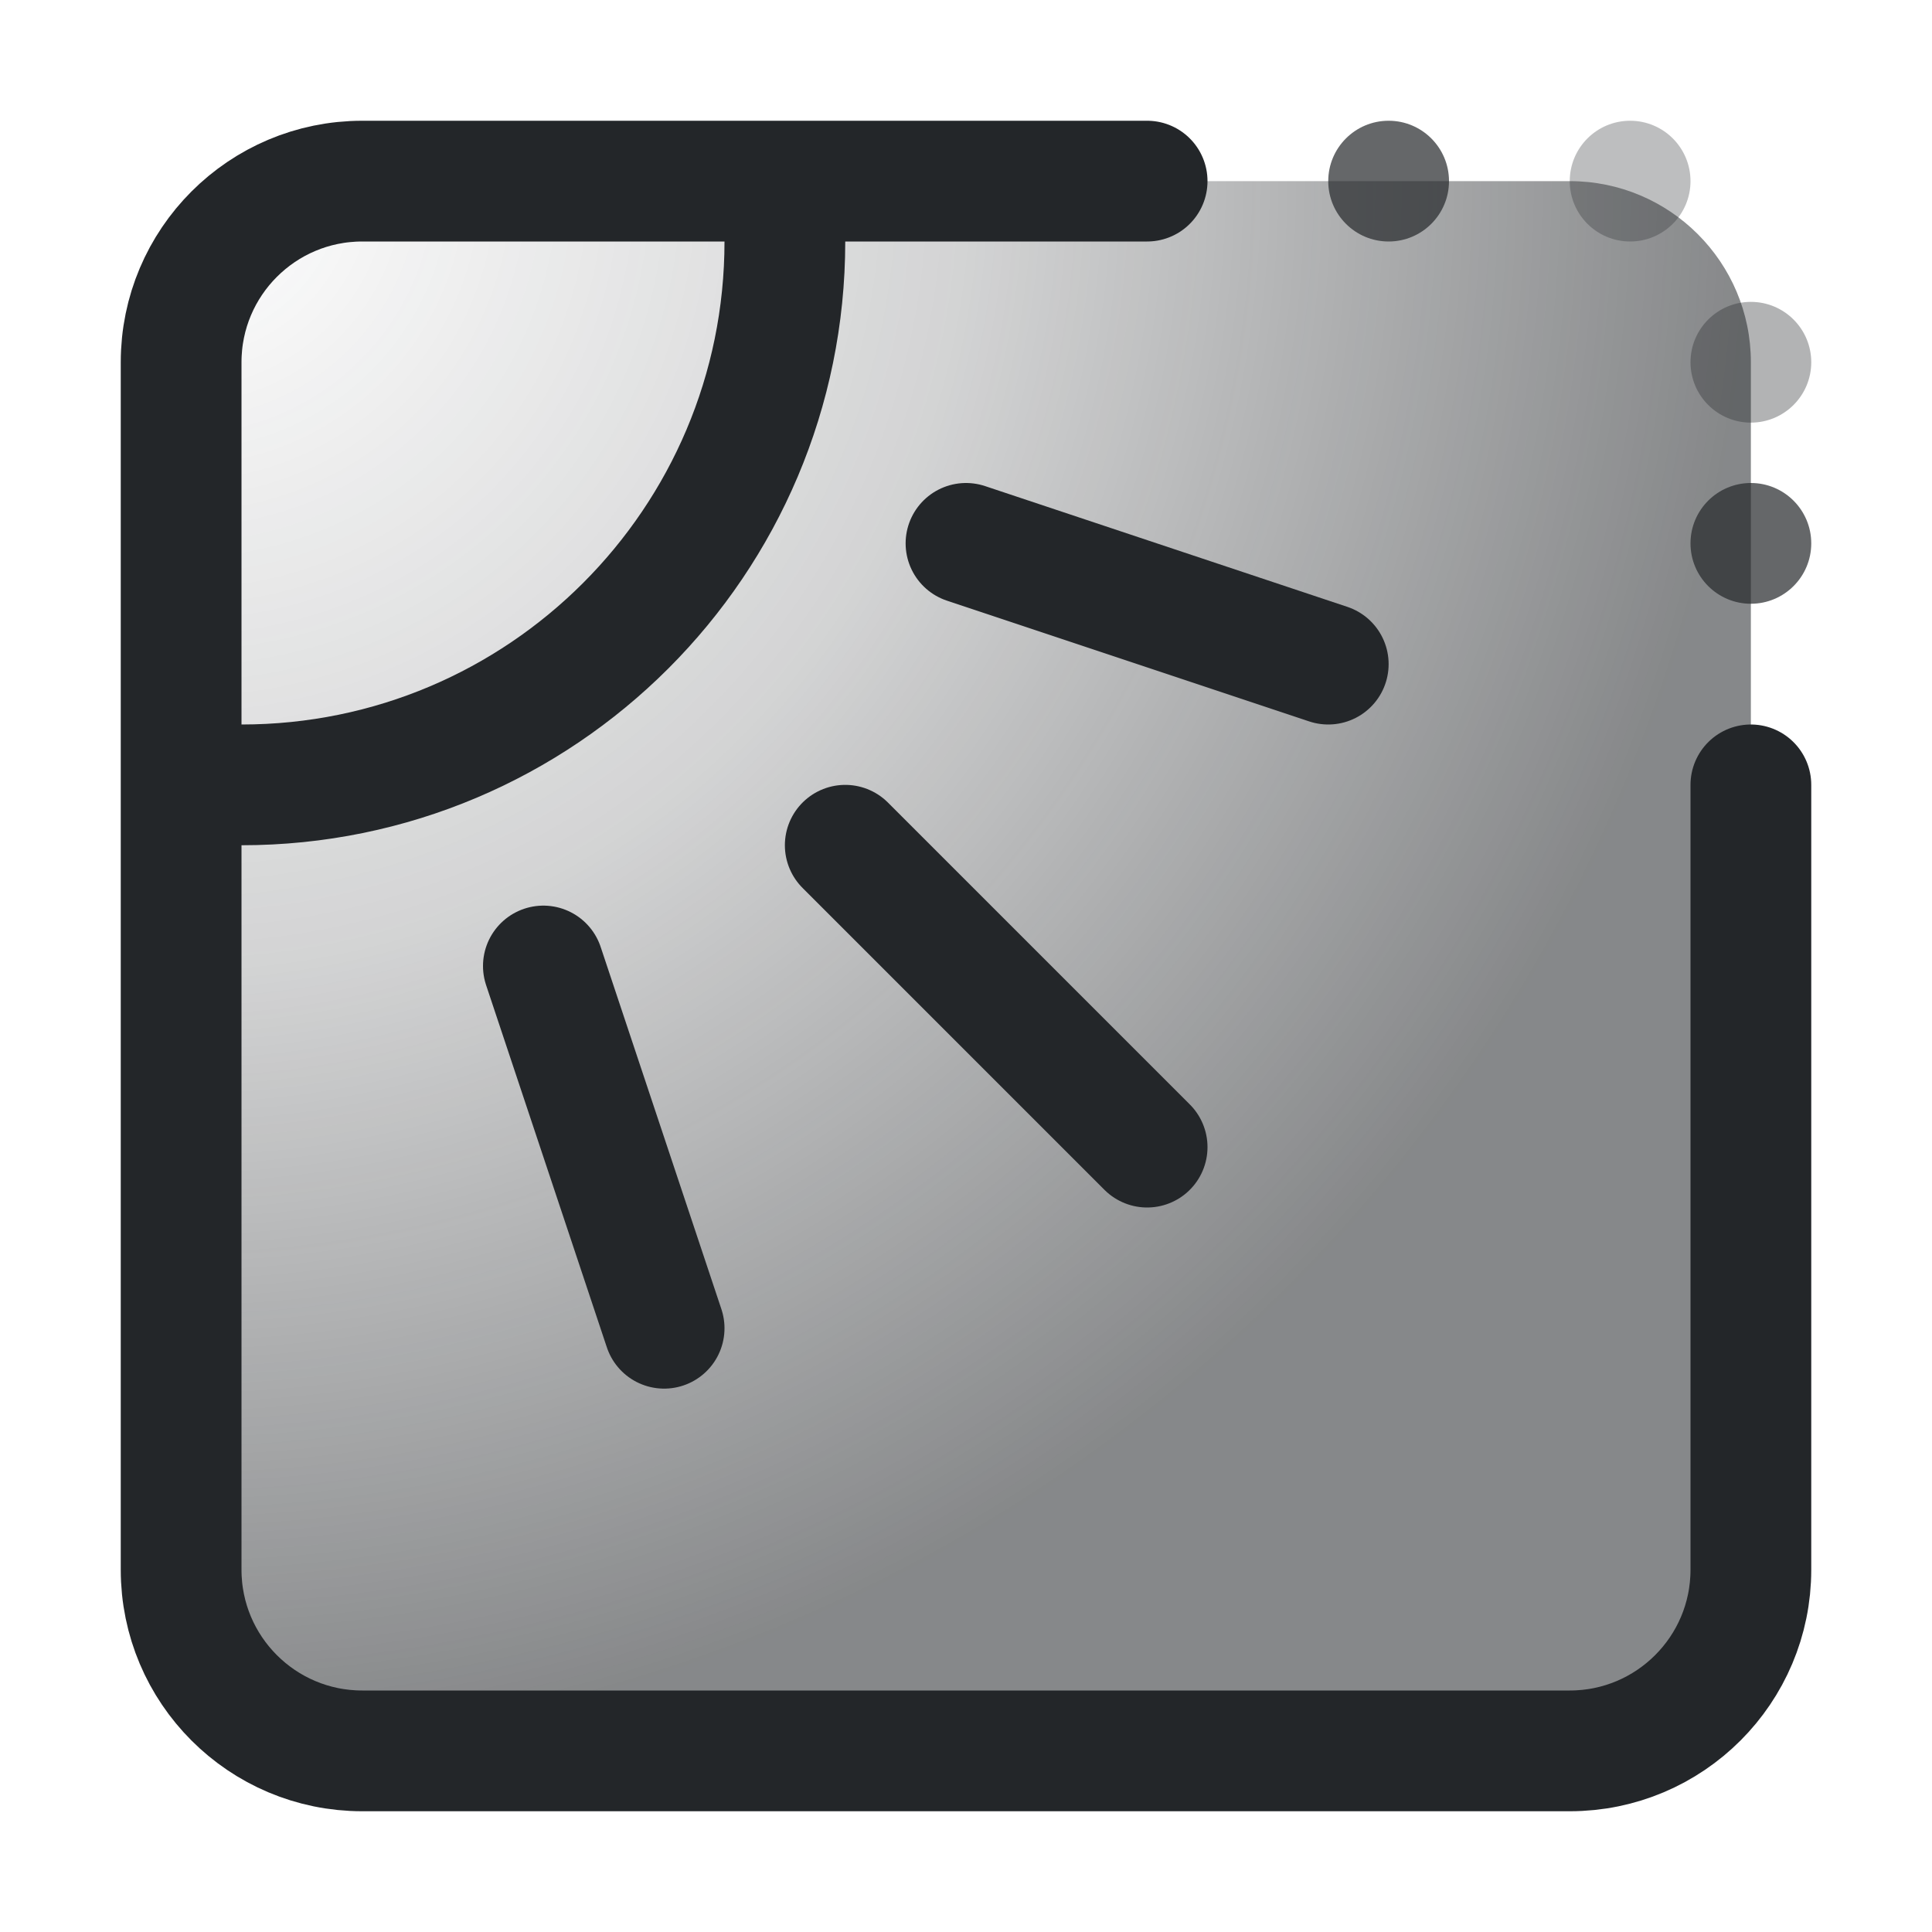
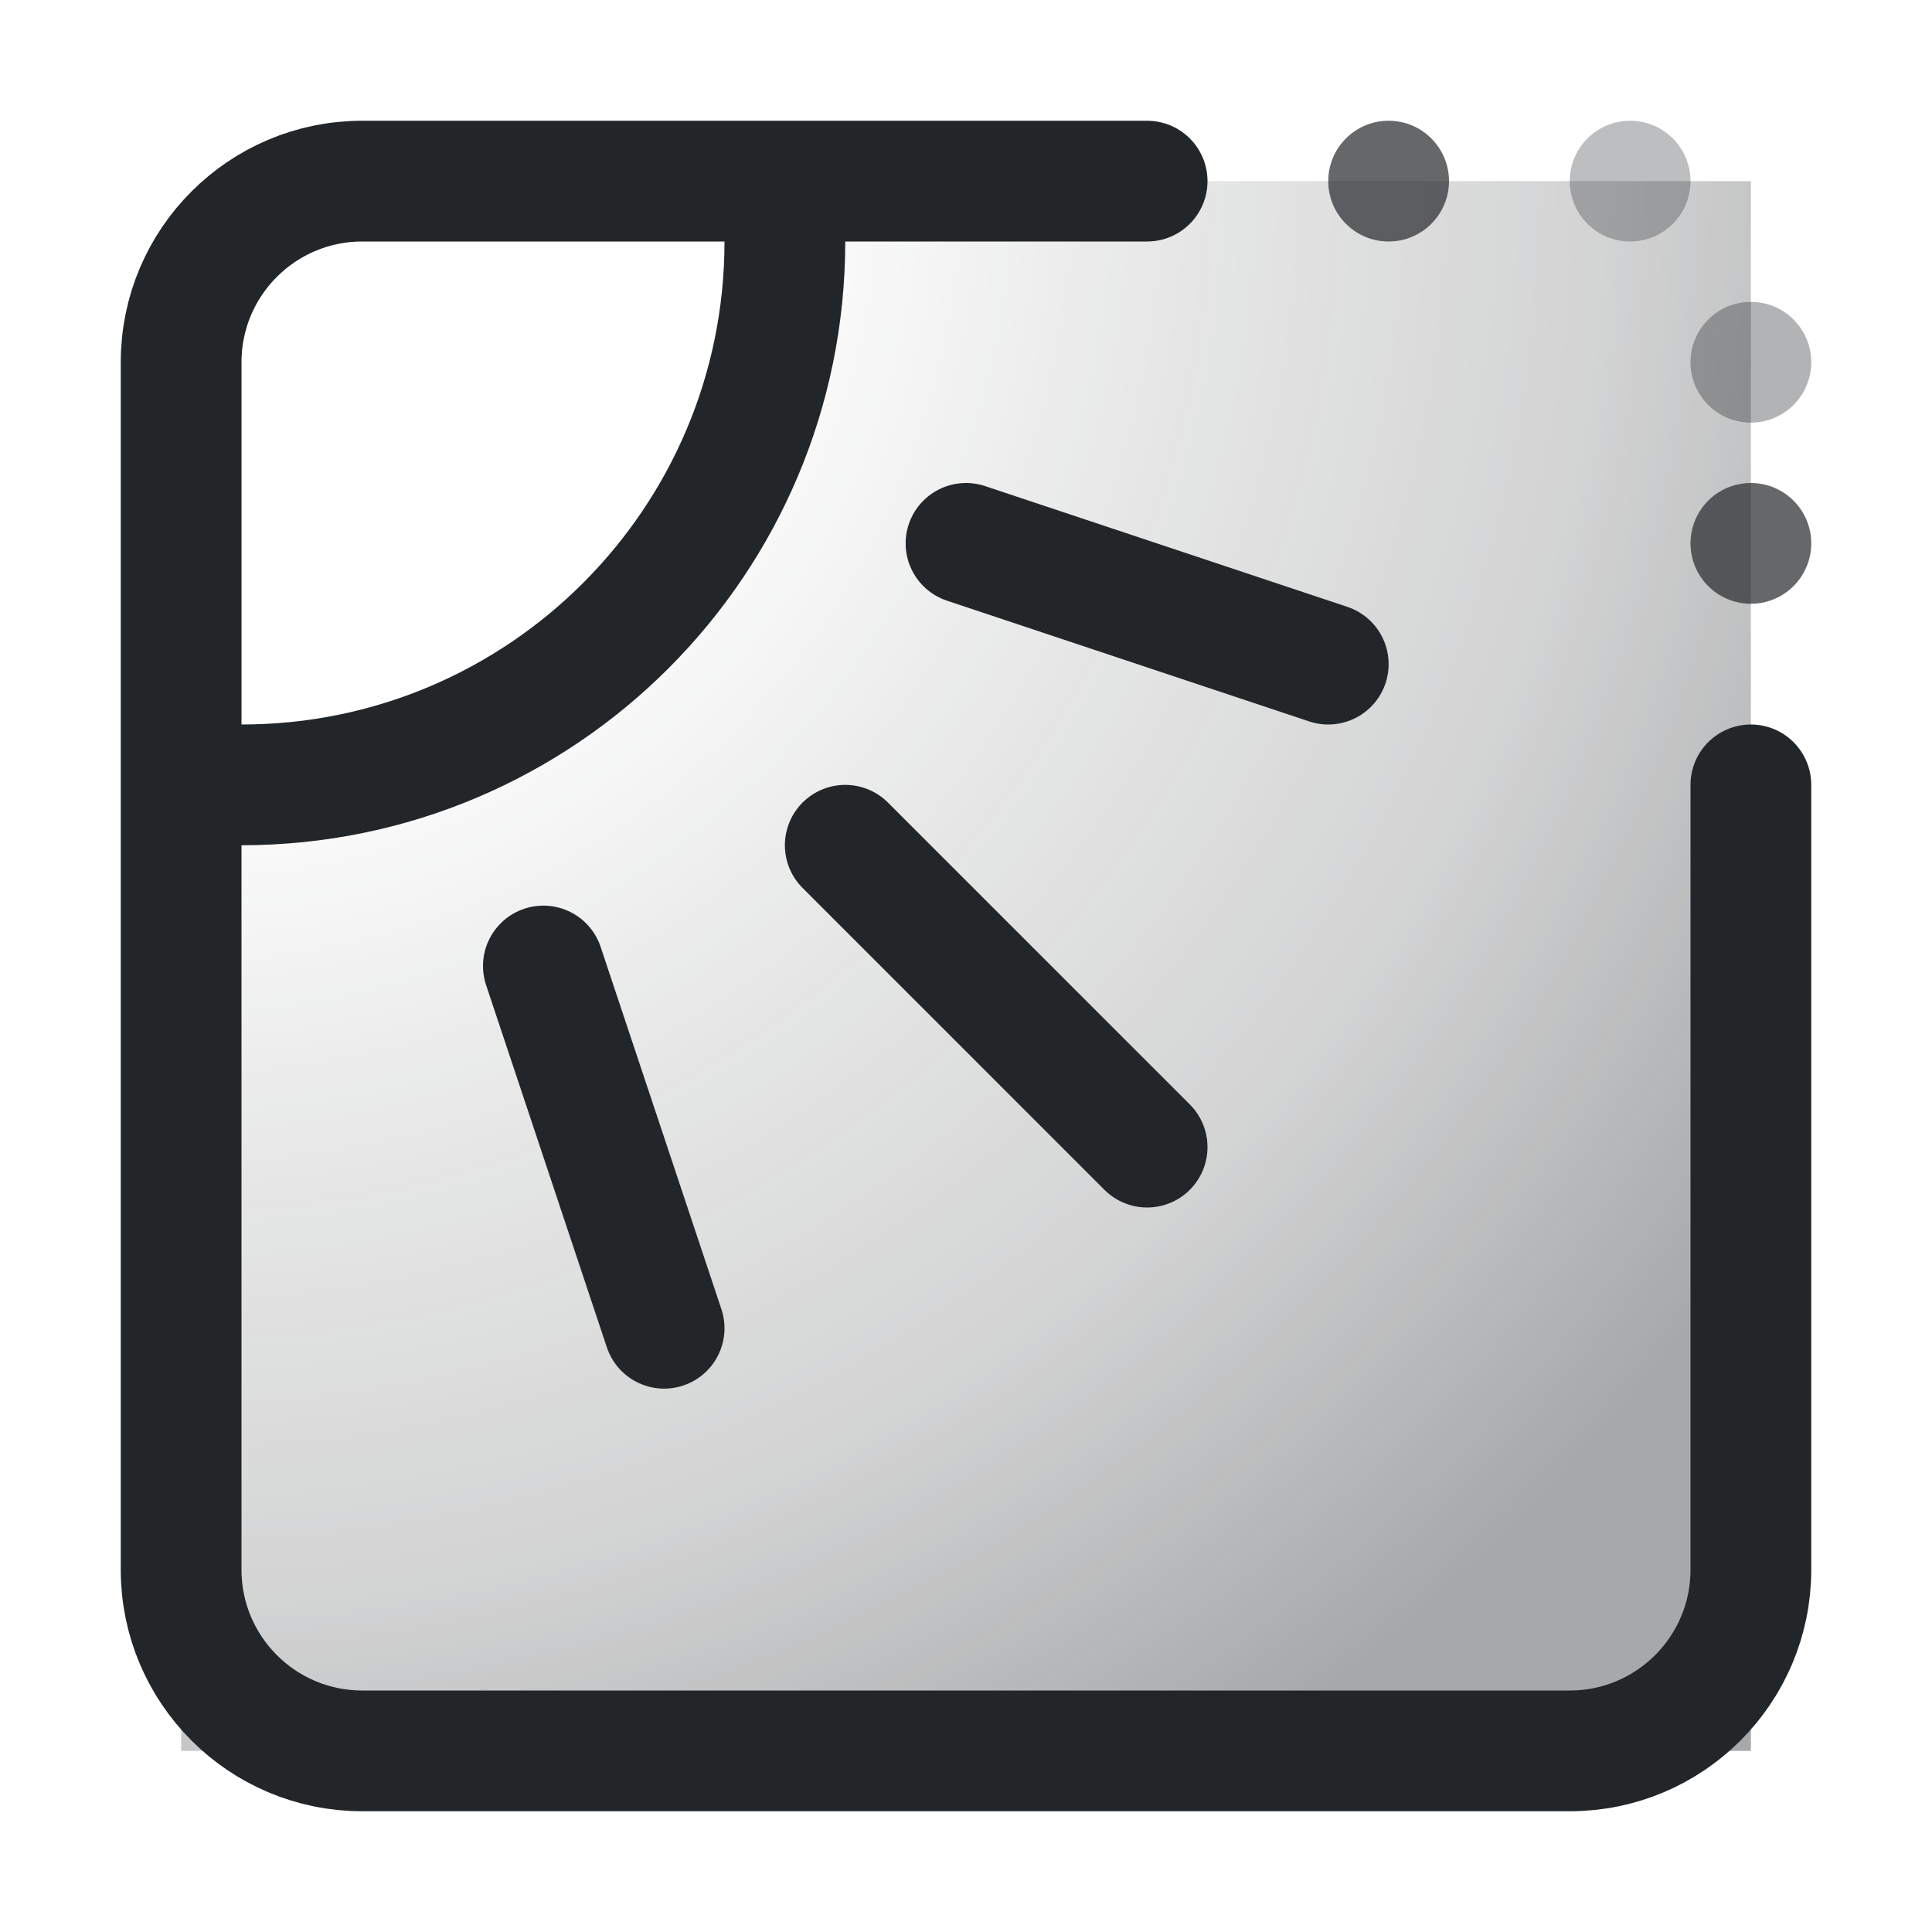
<svg xmlns="http://www.w3.org/2000/svg" width="16" height="16" viewBox="0 0 16 16">
  <defs>
    <style id="current-color-scheme">.ColorScheme-Text{color:#232629}</style>
-     <radialGradient id="light" gradientUnits="userSpaceOnUse" cx="1.5" cy="1.5" r="13">
-       <stop class="ColorScheme-Text" offset="0" stop-color="currentColor" stop-opacity="0" />
-       <stop class="ColorScheme-Text" offset=".5" stop-color="currentColor" stop-opacity=".20" />
-       <stop class="ColorScheme-Text" offset="1" stop-color="currentColor" stop-opacity=".55" />
+     <radialGradient id="light" gradientUnits="userSpaceOnUse" cx="1.5" cy="1.5" r="15.682">
+       <stop class="ColorScheme-Text" offset="0.3" stop-color="currentColor" stop-opacity=".0" />
+       <stop class="ColorScheme-Text" offset=".5" stop-color="currentColor" stop-opacity=".10" />
+       <stop class="ColorScheme-Text" offset=".75" stop-color="currentColor" stop-opacity=".20" />
+       <stop class="ColorScheme-Text" offset="1" stop-color="currentColor" stop-opacity=".40" />
    </radialGradient>
  </defs>
  <g class="ColorScheme-Text" stroke="currentColor" stroke-linecap="round" stroke-linejoin="round">
-     <rect stroke="none" x="1.5" y="1.5" width="13" height="13" rx="1.5" fill="url(#light)" class="ColorScheme-Text" />
+     <rect stroke="none" x="1.5" y="1.5" width="13" height="13" rx="0" fill="url(#light)" class="ColorScheme-Text" />
    <path d="M9.5 1.5H3A1.5 1.5 0 0 0 1.5 3v10a1.5 1.5 0 0 0 1.5 1.5h10a1.5 1.5 0 0 0 1.5-1.5V6.5" stroke="currentColor" fill="none" stroke-linecap="round" class="ColorScheme-Text" />
    <circle cx="11.5" cy="1.5" r=".5" opacity=".7" fill="currentColor" stroke="none" class="ColorScheme-Text" />
    <circle cx="13.5" cy="1.5" r=".5" opacity=".3" fill="currentColor" stroke="none" class="ColorScheme-Text" />
    <circle cx="14.5" cy="3" r=".5" opacity=".35" fill="currentColor" stroke="none" class="ColorScheme-Text" />
    <circle cx="14.5" cy="4.5" r=".5" opacity=".7" fill="currentColor" stroke="none" class="ColorScheme-Text" />
    <path d="M2 6.5a4.5 4.5 0 0 0 4.5-4.5" fill="none" stroke="currentColor" class="ColorScheme-Text" />
    <path d="m7 7 2.5 2.5m-5-1.5 1 3m2.5-6.5 3 1" fill="none" stroke="currentColor" class="ColorScheme-Text" />
  </g>
</svg>
